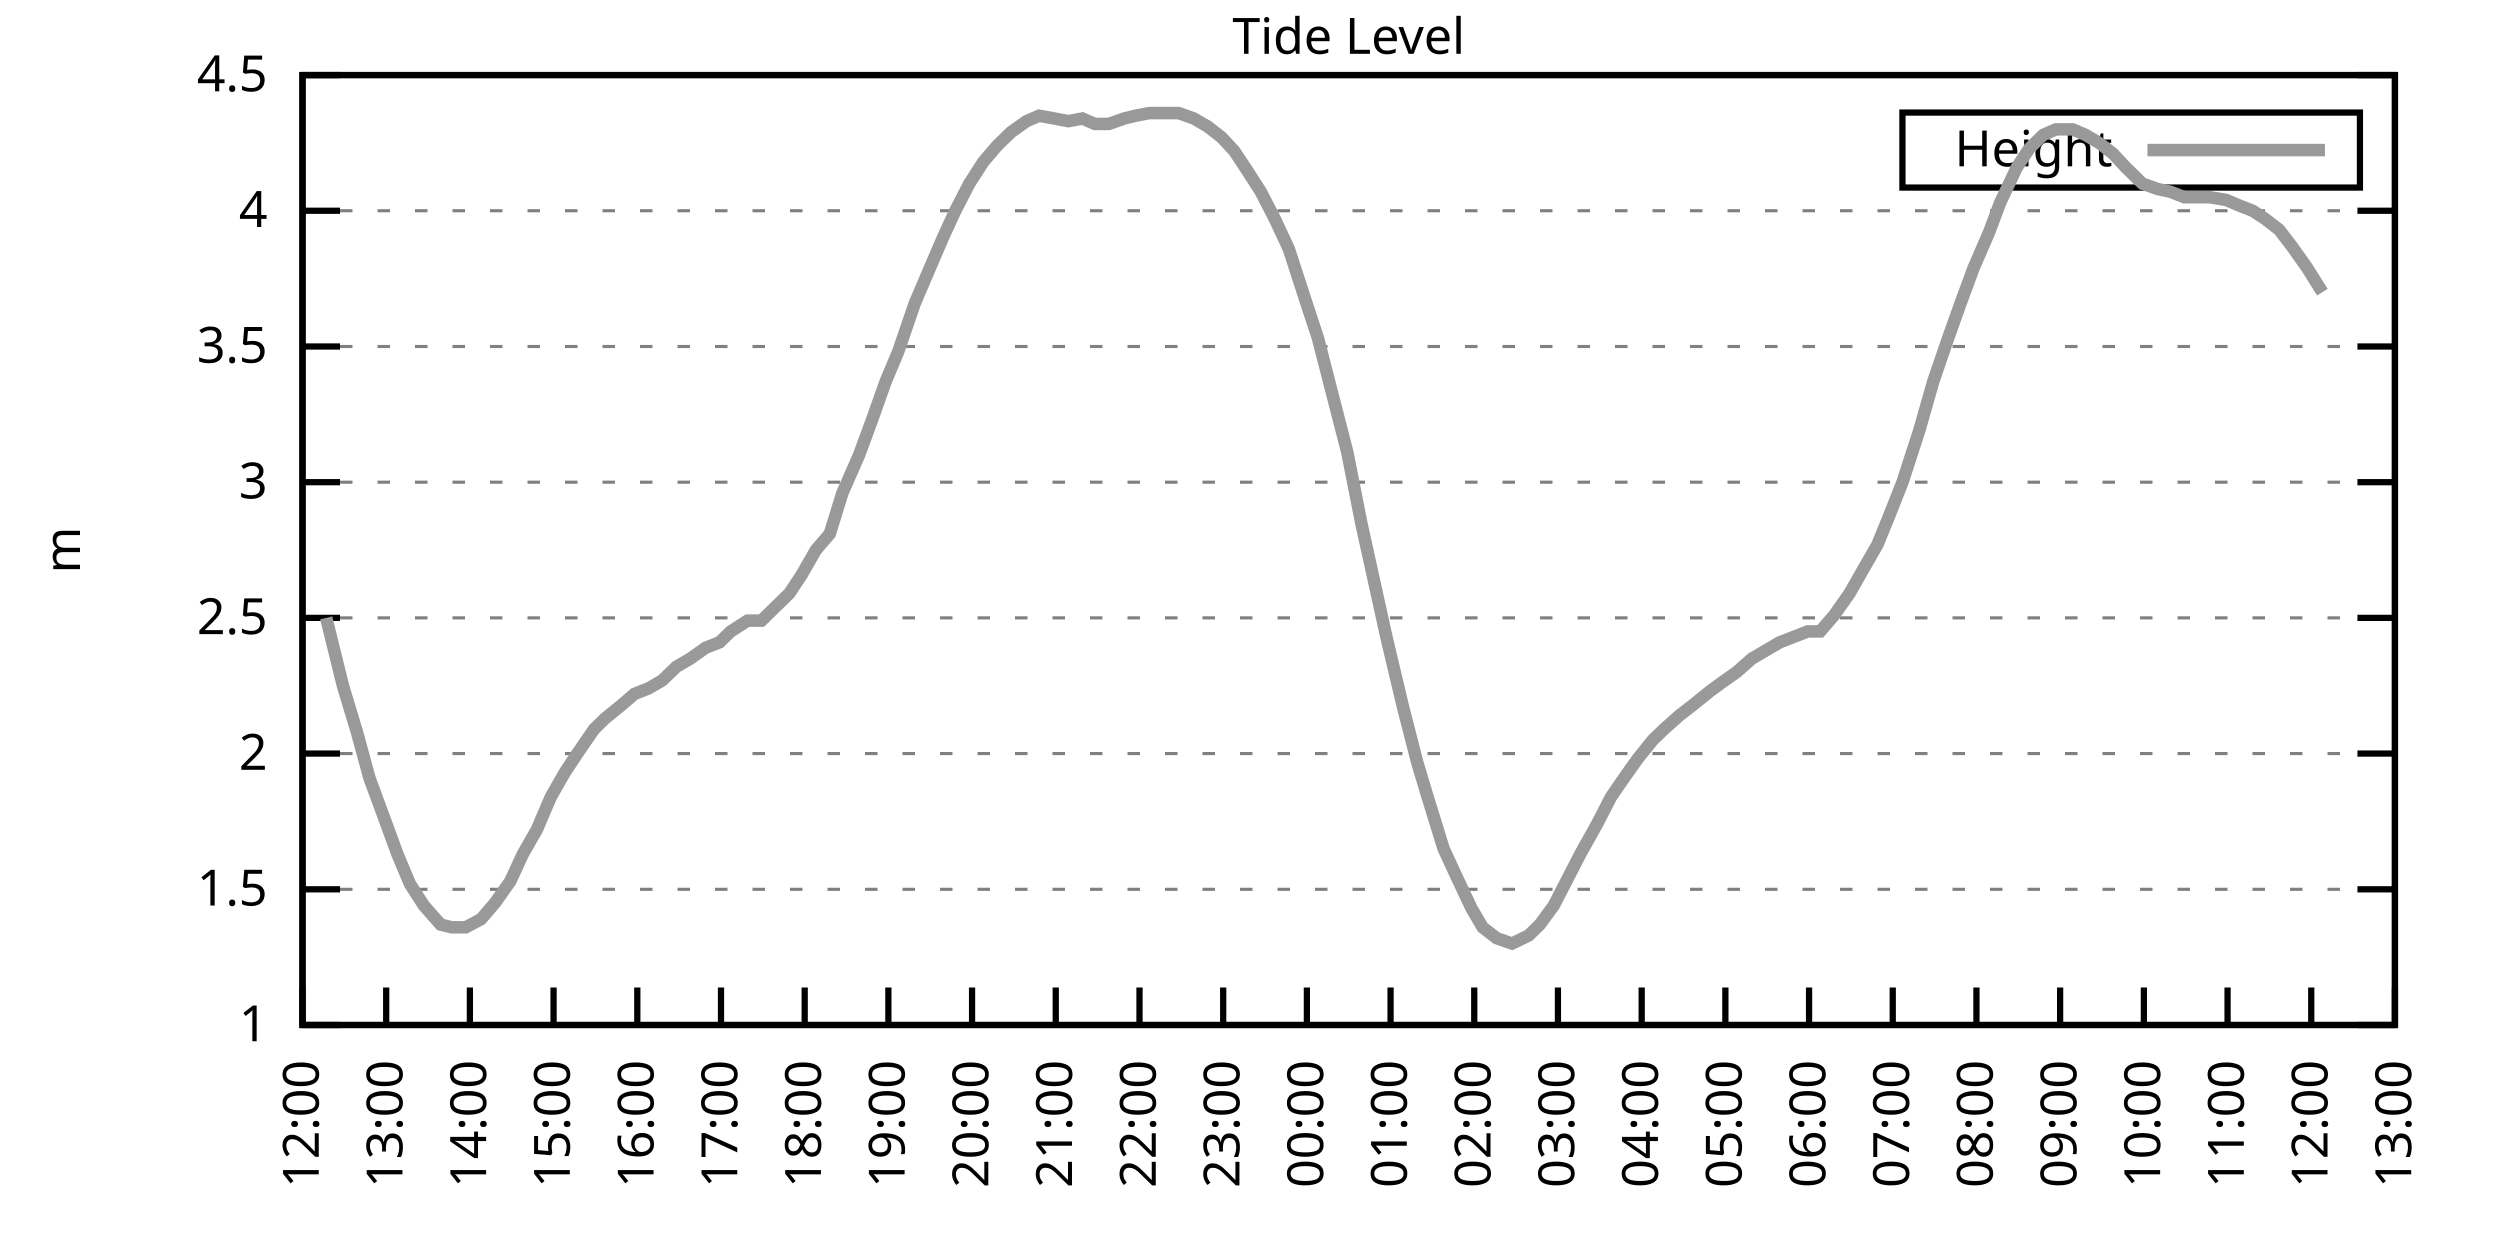
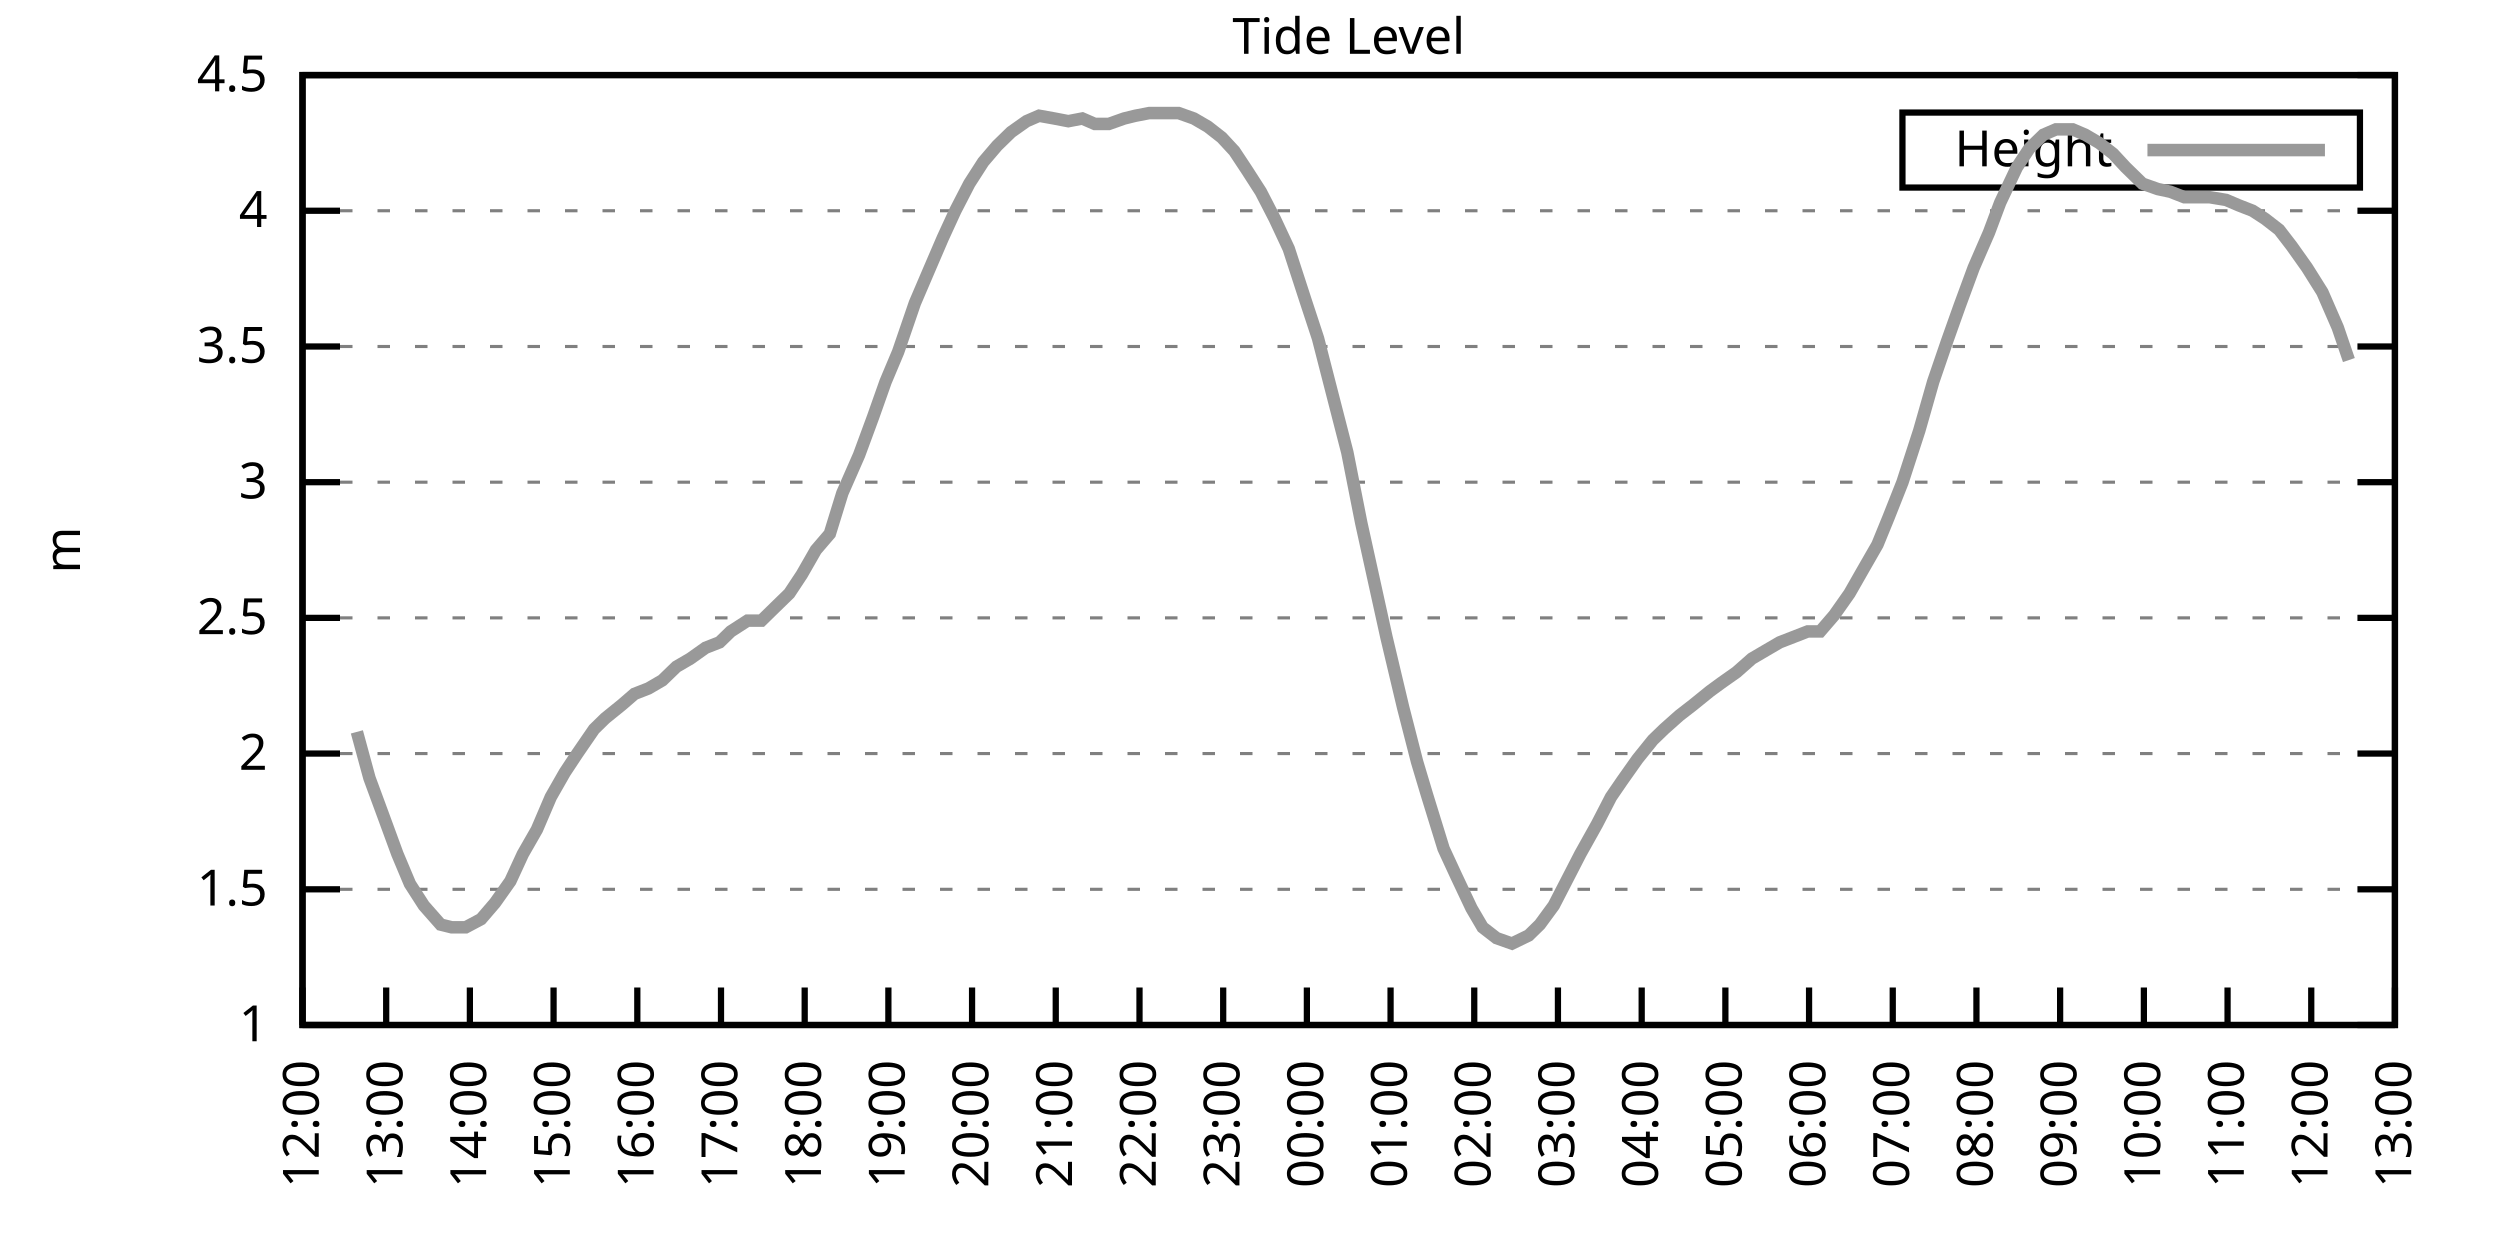
<svg xmlns="http://www.w3.org/2000/svg" xmlns:xlink="http://www.w3.org/1999/xlink" width="400" height="200" viewBox="0 0 400 200">
  <g id="gnuplot_canvas">
    <rect x="0" y="0" width="400" height="200" fill="none" />
    <defs>
      <circle id="gpDot" r="0.5" stroke-width="0.5" stroke="currentColor" />
      <path id="gpPt0" stroke-width="0.333" stroke="currentColor" d="M-1,0 h2 M0,-1 v2" />
      <path id="gpPt1" stroke-width="0.333" stroke="currentColor" d="M-1,-1 L1,1 M1,-1 L-1,1" />
      <path id="gpPt2" stroke-width="0.333" stroke="currentColor" d="M-1,0 L1,0 M0,-1 L0,1 M-1,-1 L1,1 M-1,1 L1,-1" />
      <rect id="gpPt3" stroke-width="0.333" stroke="currentColor" x="-1" y="-1" width="2" height="2" />
      <rect id="gpPt4" stroke-width="0.333" stroke="currentColor" fill="currentColor" x="-1" y="-1" width="2" height="2" />
      <circle id="gpPt5" stroke-width="0.333" stroke="currentColor" cx="0" cy="0" r="1" />
      <use xlink:href="#gpPt5" id="gpPt6" fill="currentColor" stroke="none" />
      <path id="gpPt7" stroke-width="0.333" stroke="currentColor" d="M0,-1.33 L-1.33,0.67 L1.33,0.67 z" />
      <use xlink:href="#gpPt7" id="gpPt8" fill="currentColor" stroke="none" />
      <use xlink:href="#gpPt7" id="gpPt9" stroke="currentColor" transform="rotate(180)" />
      <use xlink:href="#gpPt9" id="gpPt10" fill="currentColor" stroke="none" />
      <use xlink:href="#gpPt3" id="gpPt11" stroke="currentColor" transform="rotate(45)" />
      <use xlink:href="#gpPt11" id="gpPt12" fill="currentColor" stroke="none" />
      <path id="gpPt13" stroke-width="0.333" stroke="currentColor" d="M0,1.330 L1.265,0.411 L0.782,-1.067 L-0.782,-1.076 L-1.265,0.411 z" />
      <use xlink:href="#gpPt13" id="gpPt14" fill="currentColor" stroke="none" />
      <filter id="textbox" filterUnits="objectBoundingBox" x="0" y="0" height="1" width="1">
        <feFlood flood-color="white" flood-opacity="1" result="bgnd" />
        <feComposite in="SourceGraphic" in2="bgnd" operator="atop" />
      </filter>
      <filter id="greybox" filterUnits="objectBoundingBox" x="0" y="0" height="1" width="1">
        <feFlood flood-color="lightgrey" flood-opacity="1" result="grey" />
        <feComposite in="SourceGraphic" in2="grey" operator="atop" />
      </filter>
    </defs>
    <g fill="none" color="white" stroke="currentColor" stroke-width="1.00" stroke-linecap="butt" stroke-linejoin="miter">
</g>
    <g fill="none" color="black" stroke="currentColor" stroke-width="1.00" stroke-linecap="butt" stroke-linejoin="miter">
      <g stroke="none" shape-rendering="crispEdges">
        <polygon fill="rgb(255, 255, 255)" points="48.40,164.00 383.18,164.00 383.18,12.02 48.40,12.02 " />
      </g>
    </g>
    <g fill="none" color="black" stroke="currentColor" stroke-width="1.00" stroke-linecap="butt" stroke-linejoin="miter">
</g>
    <g fill="none" color="black" stroke="black" stroke-width="0.50" stroke-linecap="butt" stroke-linejoin="miter">
</g>
    <g fill="none" color="gray" stroke="currentColor" stroke-width="0.50" stroke-linecap="butt" stroke-linejoin="miter">
      <path stroke="gray" stroke-dasharray="2,4" class="gridline" d="M48.40,164.00 L383.19,164.00  " />
    </g>
    <g fill="none" color="gray" stroke="gray" stroke-width="1.00" stroke-linecap="butt" stroke-linejoin="miter">
</g>
    <g fill="none" color="black" stroke="currentColor" stroke-width="1.00" stroke-linecap="butt" stroke-linejoin="miter">
      <path stroke="black" d="M48.40,164.00 L54.40,164.00 M383.19,164.00 L377.19,164.00  " />
      <g transform="translate(42.80,166.60)" stroke="none" fill="black" font-family="Sans" font-size="8.00" text-anchor="end">
        <text>
          <tspan font-family="Sans"> 1</tspan>
        </text>
      </g>
    </g>
    <g fill="none" color="black" stroke="currentColor" stroke-width="1.00" stroke-linecap="butt" stroke-linejoin="miter">
</g>
    <g fill="none" color="black" stroke="black" stroke-width="0.50" stroke-linecap="butt" stroke-linejoin="miter">
</g>
    <g fill="none" color="gray" stroke="currentColor" stroke-width="0.50" stroke-linecap="butt" stroke-linejoin="miter">
      <path stroke="gray" stroke-dasharray="2,4" class="gridline" d="M48.40,142.29 L383.19,142.29  " />
    </g>
    <g fill="none" color="gray" stroke="gray" stroke-width="1.00" stroke-linecap="butt" stroke-linejoin="miter">
</g>
    <g fill="none" color="black" stroke="currentColor" stroke-width="1.00" stroke-linecap="butt" stroke-linejoin="miter">
      <path stroke="black" d="M48.40,142.29 L54.40,142.29 M383.19,142.29 L377.19,142.29  " />
      <g transform="translate(42.80,144.89)" stroke="none" fill="black" font-family="Sans" font-size="8.00" text-anchor="end">
        <text>
          <tspan font-family="Sans"> 1.5</tspan>
        </text>
      </g>
    </g>
    <g fill="none" color="black" stroke="currentColor" stroke-width="1.00" stroke-linecap="butt" stroke-linejoin="miter">
</g>
    <g fill="none" color="black" stroke="black" stroke-width="0.50" stroke-linecap="butt" stroke-linejoin="miter">
</g>
    <g fill="none" color="gray" stroke="currentColor" stroke-width="0.50" stroke-linecap="butt" stroke-linejoin="miter">
      <path stroke="gray" stroke-dasharray="2,4" class="gridline" d="M48.40,120.57 L383.19,120.57  " />
    </g>
    <g fill="none" color="gray" stroke="gray" stroke-width="1.00" stroke-linecap="butt" stroke-linejoin="miter">
</g>
    <g fill="none" color="black" stroke="currentColor" stroke-width="1.00" stroke-linecap="butt" stroke-linejoin="miter">
      <path stroke="black" d="M48.40,120.57 L54.40,120.57 M383.19,120.57 L377.19,120.57  " />
      <g transform="translate(42.80,123.17)" stroke="none" fill="black" font-family="Sans" font-size="8.00" text-anchor="end">
        <text>
          <tspan font-family="Sans"> 2</tspan>
        </text>
      </g>
    </g>
    <g fill="none" color="black" stroke="currentColor" stroke-width="1.00" stroke-linecap="butt" stroke-linejoin="miter">
</g>
    <g fill="none" color="black" stroke="black" stroke-width="0.50" stroke-linecap="butt" stroke-linejoin="miter">
</g>
    <g fill="none" color="gray" stroke="currentColor" stroke-width="0.50" stroke-linecap="butt" stroke-linejoin="miter">
      <path stroke="gray" stroke-dasharray="2,4" class="gridline" d="M48.40,98.86 L383.19,98.86  " />
    </g>
    <g fill="none" color="gray" stroke="gray" stroke-width="1.00" stroke-linecap="butt" stroke-linejoin="miter">
</g>
    <g fill="none" color="black" stroke="currentColor" stroke-width="1.00" stroke-linecap="butt" stroke-linejoin="miter">
      <path stroke="black" d="M48.40,98.86 L54.40,98.86 M383.19,98.86 L377.19,98.86  " />
      <g transform="translate(42.80,101.46)" stroke="none" fill="black" font-family="Sans" font-size="8.00" text-anchor="end">
        <text>
          <tspan font-family="Sans"> 2.5</tspan>
        </text>
      </g>
    </g>
    <g fill="none" color="black" stroke="currentColor" stroke-width="1.00" stroke-linecap="butt" stroke-linejoin="miter">
</g>
    <g fill="none" color="black" stroke="black" stroke-width="0.50" stroke-linecap="butt" stroke-linejoin="miter">
</g>
    <g fill="none" color="gray" stroke="currentColor" stroke-width="0.50" stroke-linecap="butt" stroke-linejoin="miter">
      <path stroke="gray" stroke-dasharray="2,4" class="gridline" d="M48.40,77.15 L383.19,77.15  " />
    </g>
    <g fill="none" color="gray" stroke="gray" stroke-width="1.00" stroke-linecap="butt" stroke-linejoin="miter">
</g>
    <g fill="none" color="black" stroke="currentColor" stroke-width="1.00" stroke-linecap="butt" stroke-linejoin="miter">
      <path stroke="black" d="M48.40,77.15 L54.40,77.15 M383.19,77.15 L377.19,77.15  " />
      <g transform="translate(42.80,79.75)" stroke="none" fill="black" font-family="Sans" font-size="8.00" text-anchor="end">
        <text>
          <tspan font-family="Sans"> 3</tspan>
        </text>
      </g>
    </g>
    <g fill="none" color="black" stroke="currentColor" stroke-width="1.00" stroke-linecap="butt" stroke-linejoin="miter">
</g>
    <g fill="none" color="black" stroke="black" stroke-width="0.50" stroke-linecap="butt" stroke-linejoin="miter">
</g>
    <g fill="none" color="gray" stroke="currentColor" stroke-width="0.50" stroke-linecap="butt" stroke-linejoin="miter">
      <path stroke="gray" stroke-dasharray="2,4" class="gridline" d="M48.40,55.44 L383.19,55.44  " />
    </g>
    <g fill="none" color="gray" stroke="gray" stroke-width="1.00" stroke-linecap="butt" stroke-linejoin="miter">
</g>
    <g fill="none" color="black" stroke="currentColor" stroke-width="1.00" stroke-linecap="butt" stroke-linejoin="miter">
      <path stroke="black" d="M48.40,55.44 L54.40,55.44 M383.19,55.44 L377.19,55.44  " />
      <g transform="translate(42.80,58.04)" stroke="none" fill="black" font-family="Sans" font-size="8.00" text-anchor="end">
        <text>
          <tspan font-family="Sans"> 3.5</tspan>
        </text>
      </g>
    </g>
    <g fill="none" color="black" stroke="currentColor" stroke-width="1.00" stroke-linecap="butt" stroke-linejoin="miter">
</g>
    <g fill="none" color="black" stroke="black" stroke-width="0.50" stroke-linecap="butt" stroke-linejoin="miter">
</g>
    <g fill="none" color="gray" stroke="currentColor" stroke-width="0.50" stroke-linecap="butt" stroke-linejoin="miter">
      <path stroke="gray" stroke-dasharray="2,4" class="gridline" d="M48.40,33.72 L383.19,33.72  " />
    </g>
    <g fill="none" color="gray" stroke="gray" stroke-width="1.00" stroke-linecap="butt" stroke-linejoin="miter">
</g>
    <g fill="none" color="black" stroke="currentColor" stroke-width="1.00" stroke-linecap="butt" stroke-linejoin="miter">
      <path stroke="black" d="M48.40,33.72 L54.40,33.72 M383.19,33.72 L377.19,33.72  " />
      <g transform="translate(42.80,36.32)" stroke="none" fill="black" font-family="Sans" font-size="8.00" text-anchor="end">
        <text>
          <tspan font-family="Sans"> 4</tspan>
        </text>
      </g>
    </g>
    <g fill="none" color="black" stroke="currentColor" stroke-width="1.00" stroke-linecap="butt" stroke-linejoin="miter">
</g>
    <g fill="none" color="black" stroke="black" stroke-width="0.50" stroke-linecap="butt" stroke-linejoin="miter">
</g>
    <g fill="none" color="gray" stroke="currentColor" stroke-width="0.50" stroke-linecap="butt" stroke-linejoin="miter">
      <path stroke="gray" stroke-dasharray="2,4" class="gridline" d="M48.40,12.01 L383.19,12.01  " />
    </g>
    <g fill="none" color="gray" stroke="gray" stroke-width="1.00" stroke-linecap="butt" stroke-linejoin="miter">
</g>
    <g fill="none" color="black" stroke="currentColor" stroke-width="1.00" stroke-linecap="butt" stroke-linejoin="miter">
      <path stroke="black" d="M48.40,12.01 L54.40,12.01 M383.19,12.01 L377.19,12.01  " />
      <g transform="translate(42.80,14.61)" stroke="none" fill="black" font-family="Sans" font-size="8.00" text-anchor="end">
        <text>
          <tspan font-family="Sans"> 4.5</tspan>
        </text>
      </g>
    </g>
    <g fill="none" color="black" stroke="currentColor" stroke-width="1.00" stroke-linecap="butt" stroke-linejoin="miter">
      <path stroke="black" d="M48.40,164.00 L48.40,158.00  " />
      <g transform="translate(51.00,169.60) rotate(270.00)" stroke="none" fill="black" font-family="Sans" font-size="8.00" text-anchor="end">
        <text>
          <tspan font-family="Sans">12:00</tspan>
        </text>
      </g>
    </g>
    <g fill="none" color="black" stroke="currentColor" stroke-width="1.00" stroke-linecap="butt" stroke-linejoin="miter">
      <path stroke="black" d="M61.79,164.00 L61.79,158.00  " />
      <g transform="translate(64.39,169.60) rotate(270.00)" stroke="none" fill="black" font-family="Sans" font-size="8.00" text-anchor="end">
        <text>
          <tspan font-family="Sans">13:00</tspan>
        </text>
      </g>
    </g>
    <g fill="none" color="black" stroke="currentColor" stroke-width="1.00" stroke-linecap="butt" stroke-linejoin="miter">
      <path stroke="black" d="M75.18,164.00 L75.18,158.00  " />
      <g transform="translate(77.78,169.60) rotate(270.00)" stroke="none" fill="black" font-family="Sans" font-size="8.00" text-anchor="end">
        <text>
          <tspan font-family="Sans">14:00</tspan>
        </text>
      </g>
    </g>
    <g fill="none" color="black" stroke="currentColor" stroke-width="1.00" stroke-linecap="butt" stroke-linejoin="miter">
      <path stroke="black" d="M88.57,164.00 L88.57,158.00  " />
      <g transform="translate(91.17,169.60) rotate(270.00)" stroke="none" fill="black" font-family="Sans" font-size="8.00" text-anchor="end">
        <text>
          <tspan font-family="Sans">15:00</tspan>
        </text>
      </g>
    </g>
    <g fill="none" color="black" stroke="currentColor" stroke-width="1.00" stroke-linecap="butt" stroke-linejoin="miter">
      <path stroke="black" d="M101.97,164.00 L101.97,158.00  " />
      <g transform="translate(104.57,169.60) rotate(270.00)" stroke="none" fill="black" font-family="Sans" font-size="8.00" text-anchor="end">
        <text>
          <tspan font-family="Sans">16:00</tspan>
        </text>
      </g>
    </g>
    <g fill="none" color="black" stroke="currentColor" stroke-width="1.00" stroke-linecap="butt" stroke-linejoin="miter">
      <path stroke="black" d="M115.36,164.00 L115.36,158.00  " />
      <g transform="translate(117.96,169.60) rotate(270.00)" stroke="none" fill="black" font-family="Sans" font-size="8.00" text-anchor="end">
        <text>
          <tspan font-family="Sans">17:00</tspan>
        </text>
      </g>
    </g>
    <g fill="none" color="black" stroke="currentColor" stroke-width="1.00" stroke-linecap="butt" stroke-linejoin="miter">
      <path stroke="black" d="M128.75,164.00 L128.75,158.00  " />
      <g transform="translate(131.35,169.60) rotate(270.00)" stroke="none" fill="black" font-family="Sans" font-size="8.00" text-anchor="end">
        <text>
          <tspan font-family="Sans">18:00</tspan>
        </text>
      </g>
    </g>
    <g fill="none" color="black" stroke="currentColor" stroke-width="1.00" stroke-linecap="butt" stroke-linejoin="miter">
      <path stroke="black" d="M142.14,164.00 L142.14,158.00  " />
      <g transform="translate(144.74,169.60) rotate(270.00)" stroke="none" fill="black" font-family="Sans" font-size="8.00" text-anchor="end">
        <text>
          <tspan font-family="Sans">19:00</tspan>
        </text>
      </g>
    </g>
    <g fill="none" color="black" stroke="currentColor" stroke-width="1.00" stroke-linecap="butt" stroke-linejoin="miter">
      <path stroke="black" d="M155.53,164.00 L155.53,158.00  " />
      <g transform="translate(158.13,169.60) rotate(270.00)" stroke="none" fill="black" font-family="Sans" font-size="8.00" text-anchor="end">
        <text>
          <tspan font-family="Sans">20:00</tspan>
        </text>
      </g>
    </g>
    <g fill="none" color="black" stroke="currentColor" stroke-width="1.00" stroke-linecap="butt" stroke-linejoin="miter">
      <path stroke="black" d="M168.92,164.00 L168.92,158.00  " />
      <g transform="translate(171.52,169.60) rotate(270.00)" stroke="none" fill="black" font-family="Sans" font-size="8.00" text-anchor="end">
        <text>
          <tspan font-family="Sans">21:00</tspan>
        </text>
      </g>
    </g>
    <g fill="none" color="black" stroke="currentColor" stroke-width="1.00" stroke-linecap="butt" stroke-linejoin="miter">
      <path stroke="black" d="M182.32,164.00 L182.32,158.00  " />
      <g transform="translate(184.92,169.60) rotate(270.00)" stroke="none" fill="black" font-family="Sans" font-size="8.00" text-anchor="end">
        <text>
          <tspan font-family="Sans">22:00</tspan>
        </text>
      </g>
    </g>
    <g fill="none" color="black" stroke="currentColor" stroke-width="1.00" stroke-linecap="butt" stroke-linejoin="miter">
      <path stroke="black" d="M195.71,164.00 L195.71,158.00  " />
      <g transform="translate(198.31,169.60) rotate(270.00)" stroke="none" fill="black" font-family="Sans" font-size="8.00" text-anchor="end">
        <text>
          <tspan font-family="Sans">23:00</tspan>
        </text>
      </g>
    </g>
    <g fill="none" color="black" stroke="currentColor" stroke-width="1.00" stroke-linecap="butt" stroke-linejoin="miter">
      <path stroke="black" d="M209.10,164.00 L209.10,158.00  " />
      <g transform="translate(211.70,169.60) rotate(270.00)" stroke="none" fill="black" font-family="Sans" font-size="8.00" text-anchor="end">
        <text>
          <tspan font-family="Sans">00:00</tspan>
        </text>
      </g>
    </g>
    <g fill="none" color="black" stroke="currentColor" stroke-width="1.00" stroke-linecap="butt" stroke-linejoin="miter">
      <path stroke="black" d="M222.49,164.00 L222.49,158.00  " />
      <g transform="translate(225.09,169.60) rotate(270.00)" stroke="none" fill="black" font-family="Sans" font-size="8.00" text-anchor="end">
        <text>
          <tspan font-family="Sans">01:00</tspan>
        </text>
      </g>
    </g>
    <g fill="none" color="black" stroke="currentColor" stroke-width="1.00" stroke-linecap="butt" stroke-linejoin="miter">
      <path stroke="black" d="M235.88,164.00 L235.88,158.00  " />
      <g transform="translate(238.48,169.60) rotate(270.00)" stroke="none" fill="black" font-family="Sans" font-size="8.00" text-anchor="end">
        <text>
          <tspan font-family="Sans">02:00</tspan>
        </text>
      </g>
    </g>
    <g fill="none" color="black" stroke="currentColor" stroke-width="1.00" stroke-linecap="butt" stroke-linejoin="miter">
      <path stroke="black" d="M249.27,164.00 L249.27,158.00  " />
      <g transform="translate(251.87,169.60) rotate(270.00)" stroke="none" fill="black" font-family="Sans" font-size="8.00" text-anchor="end">
        <text>
          <tspan font-family="Sans">03:00</tspan>
        </text>
      </g>
    </g>
    <g fill="none" color="black" stroke="currentColor" stroke-width="1.00" stroke-linecap="butt" stroke-linejoin="miter">
      <path stroke="black" d="M262.67,164.00 L262.67,158.00  " />
      <g transform="translate(265.27,169.60) rotate(270.00)" stroke="none" fill="black" font-family="Sans" font-size="8.00" text-anchor="end">
        <text>
          <tspan font-family="Sans">04:00</tspan>
        </text>
      </g>
    </g>
    <g fill="none" color="black" stroke="currentColor" stroke-width="1.00" stroke-linecap="butt" stroke-linejoin="miter">
      <path stroke="black" d="M276.06,164.00 L276.06,158.00  " />
      <g transform="translate(278.66,169.60) rotate(270.00)" stroke="none" fill="black" font-family="Sans" font-size="8.00" text-anchor="end">
        <text>
          <tspan font-family="Sans">05:00</tspan>
        </text>
      </g>
    </g>
    <g fill="none" color="black" stroke="currentColor" stroke-width="1.00" stroke-linecap="butt" stroke-linejoin="miter">
      <path stroke="black" d="M289.45,164.00 L289.45,158.00  " />
      <g transform="translate(292.05,169.60) rotate(270.00)" stroke="none" fill="black" font-family="Sans" font-size="8.00" text-anchor="end">
        <text>
          <tspan font-family="Sans">06:00</tspan>
        </text>
      </g>
    </g>
    <g fill="none" color="black" stroke="currentColor" stroke-width="1.00" stroke-linecap="butt" stroke-linejoin="miter">
      <path stroke="black" d="M302.84,164.00 L302.84,158.00  " />
      <g transform="translate(305.44,169.60) rotate(270.00)" stroke="none" fill="black" font-family="Sans" font-size="8.00" text-anchor="end">
        <text>
          <tspan font-family="Sans">07:00</tspan>
        </text>
      </g>
    </g>
    <g fill="none" color="black" stroke="currentColor" stroke-width="1.00" stroke-linecap="butt" stroke-linejoin="miter">
      <path stroke="black" d="M316.23,164.00 L316.23,158.00  " />
      <g transform="translate(318.83,169.60) rotate(270.00)" stroke="none" fill="black" font-family="Sans" font-size="8.00" text-anchor="end">
        <text>
          <tspan font-family="Sans">08:00</tspan>
        </text>
      </g>
    </g>
    <g fill="none" color="black" stroke="currentColor" stroke-width="1.00" stroke-linecap="butt" stroke-linejoin="miter">
      <path stroke="black" d="M329.62,164.00 L329.62,158.00  " />
      <g transform="translate(332.22,169.60) rotate(270.00)" stroke="none" fill="black" font-family="Sans" font-size="8.00" text-anchor="end">
        <text>
          <tspan font-family="Sans">09:00</tspan>
        </text>
      </g>
    </g>
    <g fill="none" color="black" stroke="currentColor" stroke-width="1.00" stroke-linecap="butt" stroke-linejoin="miter">
      <path stroke="black" d="M343.02,164.00 L343.02,158.00  " />
      <g transform="translate(345.62,169.60) rotate(270.00)" stroke="none" fill="black" font-family="Sans" font-size="8.00" text-anchor="end">
        <text>
          <tspan font-family="Sans">10:00</tspan>
        </text>
      </g>
    </g>
    <g fill="none" color="black" stroke="currentColor" stroke-width="1.00" stroke-linecap="butt" stroke-linejoin="miter">
      <path stroke="black" d="M356.41,164.00 L356.41,158.00  " />
      <g transform="translate(359.01,169.60) rotate(270.00)" stroke="none" fill="black" font-family="Sans" font-size="8.00" text-anchor="end">
        <text>
          <tspan font-family="Sans">11:00</tspan>
        </text>
      </g>
    </g>
    <g fill="none" color="black" stroke="currentColor" stroke-width="1.00" stroke-linecap="butt" stroke-linejoin="miter">
      <path stroke="black" d="M369.80,164.00 L369.80,158.00  " />
      <g transform="translate(372.40,169.60) rotate(270.00)" stroke="none" fill="black" font-family="Sans" font-size="8.00" text-anchor="end">
        <text>
          <tspan font-family="Sans">12:00</tspan>
        </text>
      </g>
    </g>
    <g fill="none" color="black" stroke="currentColor" stroke-width="1.00" stroke-linecap="butt" stroke-linejoin="miter">
      <path stroke="black" d="M383.19,164.00 L383.19,158.00  " />
      <g transform="translate(385.79,169.60) rotate(270.00)" stroke="none" fill="black" font-family="Sans" font-size="8.00" text-anchor="end">
        <text>
          <tspan font-family="Sans">13:00</tspan>
        </text>
      </g>
    </g>
    <g fill="none" color="black" stroke="currentColor" stroke-width="1.00" stroke-linecap="butt" stroke-linejoin="miter">
</g>
    <g fill="none" color="black" stroke="currentColor" stroke-width="1.00" stroke-linecap="butt" stroke-linejoin="miter">
      <path stroke="black" d="M48.40,12.01 L48.40,164.00 L383.19,164.00 L383.19,12.01 L48.40,12.01 Z  " />
    </g>
    <g fill="none" color="black" stroke="currentColor" stroke-width="1.00" stroke-linecap="butt" stroke-linejoin="miter">
</g>
    <g fill="none" color="black" stroke="currentColor" stroke-width="1.00" stroke-linecap="butt" stroke-linejoin="miter">
      <path stroke="black" d="M304.39,30.01 L304.39,18.01 L377.59,18.01 L377.59,30.01 L304.39,30.01 Z  " />
    </g>
    <g id="Tide_level_plot_1">
      <g fill="none" color="white" stroke="black" stroke-width="2.00" stroke-linecap="butt" stroke-linejoin="miter">
</g>
      <g fill="none" color="black" stroke="currentColor" stroke-width="2.00" stroke-linecap="butt" stroke-linejoin="miter">
        <g transform="translate(337.99,26.61)" stroke="none" fill="black" font-family="Sans" font-size="8.00" text-anchor="end">
          <text>
            <tspan font-family="Sans">Height</tspan>
          </text>
        </g>
      </g>
      <g fill="none" color="black" stroke="currentColor" stroke-width="2.00" stroke-linecap="butt" stroke-linejoin="miter">
-         <path stroke="rgb(153, 153, 153)" d="M343.59,24.01 L371.99,24.01 M52.19,98.86 L54.87,109.72 L57.10,117.10 L59.11,124.48 L61.35,130.56 L63.58,136.64   L65.59,141.42 L67.82,144.89 L70.50,147.93 L72.28,148.37 L74.51,148.37 L76.97,147.06 L79.20,144.46 L81.66,140.98   L83.66,136.64 L85.90,132.73 L88.13,127.52 L90.36,123.61 L92.37,120.57 L95.05,116.67 L96.83,114.93 L99.51,112.76   L101.52,111.02 L103.75,110.15 L105.98,108.85 L108.22,106.68 L110.45,105.38 L112.90,103.64 L115.13,102.77 L116.92,101.03   L119.60,99.30 L121.83,99.30 L124.06,97.12 L126.29,94.95 L128.30,91.91 L130.54,88.00 L132.77,85.40 L134.78,78.89   L137.45,72.81 L139.69,66.73 L141.69,61.08 L143.70,56.30 L146.38,48.49 L148.61,43.28 L150.85,38.07 L152.85,33.72   L155.09,29.38 L157.32,25.91 L159.55,23.30 L161.78,21.13 L164.24,19.39 L166.25,18.52 L168.70,18.96 L170.93,19.39   L173.17,18.96 L175.17,19.83 L177.41,19.83 L179.86,18.96 L181.65,18.52 L183.88,18.09 L186.56,18.09 L188.57,18.09   L191.02,18.96 L193.25,20.26 L195.48,22.00 L197.49,24.17 L199.50,27.21 L201.73,30.68 L203.97,35.03 L206.20,39.80   L208.88,48.05 L210.88,54.13 L212.89,61.95 L215.57,72.37 L217.80,83.66 L219.81,92.78 L221.82,101.90 L224.50,113.19   L226.73,121.88 L228.29,127.09 L230.97,135.77 L232.98,140.12 L235.44,145.33 L237.22,148.37 L239.45,150.10 L241.91,150.97   L244.59,149.67 L246.37,147.93 L248.60,144.89 L251.06,140.12 L252.85,136.64 L255.52,131.86 L257.76,127.52 L259.54,124.92   L262.00,121.44 L264.45,118.40 L266.24,116.67 L268.69,114.49 L270.92,112.76 L273.60,110.59 L275.39,109.28 L277.84,107.55   L280.30,105.38 L282.53,104.07 L284.76,102.77 L289.23,101.03 L291.23,101.03 L293.47,98.43 L295.92,94.95 L298.15,91.04   L300.39,87.14 L302.17,82.79 L304.40,77.15 L307.08,68.90 L309.31,61.08 L311.54,54.57 L313.55,48.92 L315.79,42.84   L318.24,37.20 L320.03,32.42 L322.70,26.77 L324.71,23.73 L326.95,21.56 L328.95,20.70 L331.63,20.70 L333.64,21.56   L335.87,22.87 L338.10,24.60 L340.11,26.77 L342.79,29.38 L345.25,30.25 L347.26,30.68 L349.49,31.55 L351.72,31.55   L353.51,31.55 L356.18,31.99 L358.19,32.85 L360.42,33.72 L362.43,35.03 L364.66,36.76 L366.67,39.37 L369.13,42.84   L371.58,46.75  " />
+         <path stroke="rgb(153, 153, 153)" d="M343.59,24.01 L371.99,24.01 M57.10,117.10 L59.11,124.48 L61.35,130.56 L63.58,136.64 L65.59,141.42 L67.82,144.89   L70.50,147.93 L72.28,148.37 L74.51,148.37 L76.97,147.06 L79.20,144.46 L81.66,140.98 L83.66,136.64 L85.90,132.73   L88.13,127.52 L90.36,123.61 L92.37,120.57 L95.05,116.67 L96.83,114.93 L99.51,112.76 L101.52,111.02 L103.75,110.15   L105.98,108.85 L108.22,106.68 L110.45,105.38 L112.90,103.64 L115.13,102.77 L116.92,101.03 L119.60,99.30 L121.83,99.30   L124.06,97.12 L126.29,94.95 L128.30,91.91 L130.54,88.00 L132.77,85.40 L134.78,78.89 L137.45,72.81 L139.69,66.73   L141.69,61.08 L143.70,56.30 L146.38,48.49 L148.61,43.28 L150.85,38.07 L152.85,33.72 L155.09,29.38 L157.32,25.91   L159.55,23.30 L161.78,21.13 L164.24,19.39 L166.25,18.52 L168.70,18.96 L170.93,19.39 L173.17,18.96 L175.17,19.83   L177.41,19.83 L179.86,18.96 L181.65,18.52 L183.88,18.09 L186.56,18.09 L188.57,18.09 L191.02,18.96 L193.25,20.26   L195.48,22.00 L197.49,24.17 L199.50,27.21 L201.73,30.68 L203.97,35.03 L206.20,39.80 L208.88,48.05 L210.88,54.13   L212.89,61.95 L215.57,72.37 L217.80,83.66 L219.81,92.78 L221.82,101.90 L224.50,113.19 L226.73,121.88 L228.29,127.09   L230.97,135.77 L232.98,140.12 L235.44,145.33 L237.22,148.37 L239.45,150.10 L241.91,150.97 L244.59,149.67 L246.37,147.93   L248.60,144.89 L251.06,140.12 L252.85,136.64 L255.52,131.86 L257.76,127.52 L259.54,124.92 L262.00,121.44 L264.45,118.40   L266.24,116.67 L268.69,114.49 L270.92,112.76 L273.60,110.59 L275.39,109.28 L277.84,107.55 L280.30,105.38 L282.53,104.07   L284.76,102.77 L289.23,101.03 L291.23,101.03 L293.47,98.43 L295.92,94.95 L298.15,91.04 L300.39,87.14 L302.17,82.79   L304.40,77.15 L307.08,68.90 L309.31,61.08 L311.54,54.57 L313.55,48.92 L315.79,42.84 L318.24,37.20 L320.03,32.42   L322.70,26.77 L324.71,23.73 L326.95,21.56 L328.95,20.70 L331.63,20.70 L333.64,21.56 L335.87,22.87 L338.10,24.60   L340.11,26.77 L342.79,29.38 L345.25,30.25 L347.26,30.68 L349.49,31.55 L351.72,31.55 L353.51,31.55 L356.18,31.99   L358.19,32.85 L360.42,33.72 L362.43,35.03 L364.66,36.76 L366.67,39.37 L369.13,42.84 L371.58,46.75 L374.04,52.40   L375.82,57.61  " />
      </g>
    </g>
    <g fill="none" color="black" stroke="currentColor" stroke-width="2.00" stroke-linecap="butt" stroke-linejoin="miter">
</g>
    <g fill="none" color="black" stroke="black" stroke-width="1.00" stroke-linecap="butt" stroke-linejoin="miter">
</g>
    <g fill="none" color="black" stroke="currentColor" stroke-width="1.00" stroke-linecap="butt" stroke-linejoin="miter">
      <path stroke="black" d="M48.40,12.01 L48.40,164.00 L383.19,164.00 L383.19,12.01 L48.40,12.01 Z  " />
      <g transform="translate(12.80,88.01) rotate(270.00)" stroke="none" fill="black" font-family="Sans" font-size="8.00" text-anchor="middle">
        <text>
          <tspan font-family="Sans">m</tspan>
        </text>
      </g>
    </g>
    <g fill="none" color="black" stroke="currentColor" stroke-width="1.00" stroke-linecap="butt" stroke-linejoin="miter">
</g>
    <g fill="none" color="black" stroke="currentColor" stroke-width="1.00" stroke-linecap="butt" stroke-linejoin="miter">
      <g transform="translate(215.79,8.61)" stroke="none" fill="black" font-family="Sans" font-size="8.00" text-anchor="middle">
        <text>
          <tspan font-family="Sans">Tide Level</tspan>
        </text>
      </g>
    </g>
    <g fill="none" color="black" stroke="currentColor" stroke-width="1.00" stroke-linecap="butt" stroke-linejoin="miter">
</g>
  </g>
</svg>
